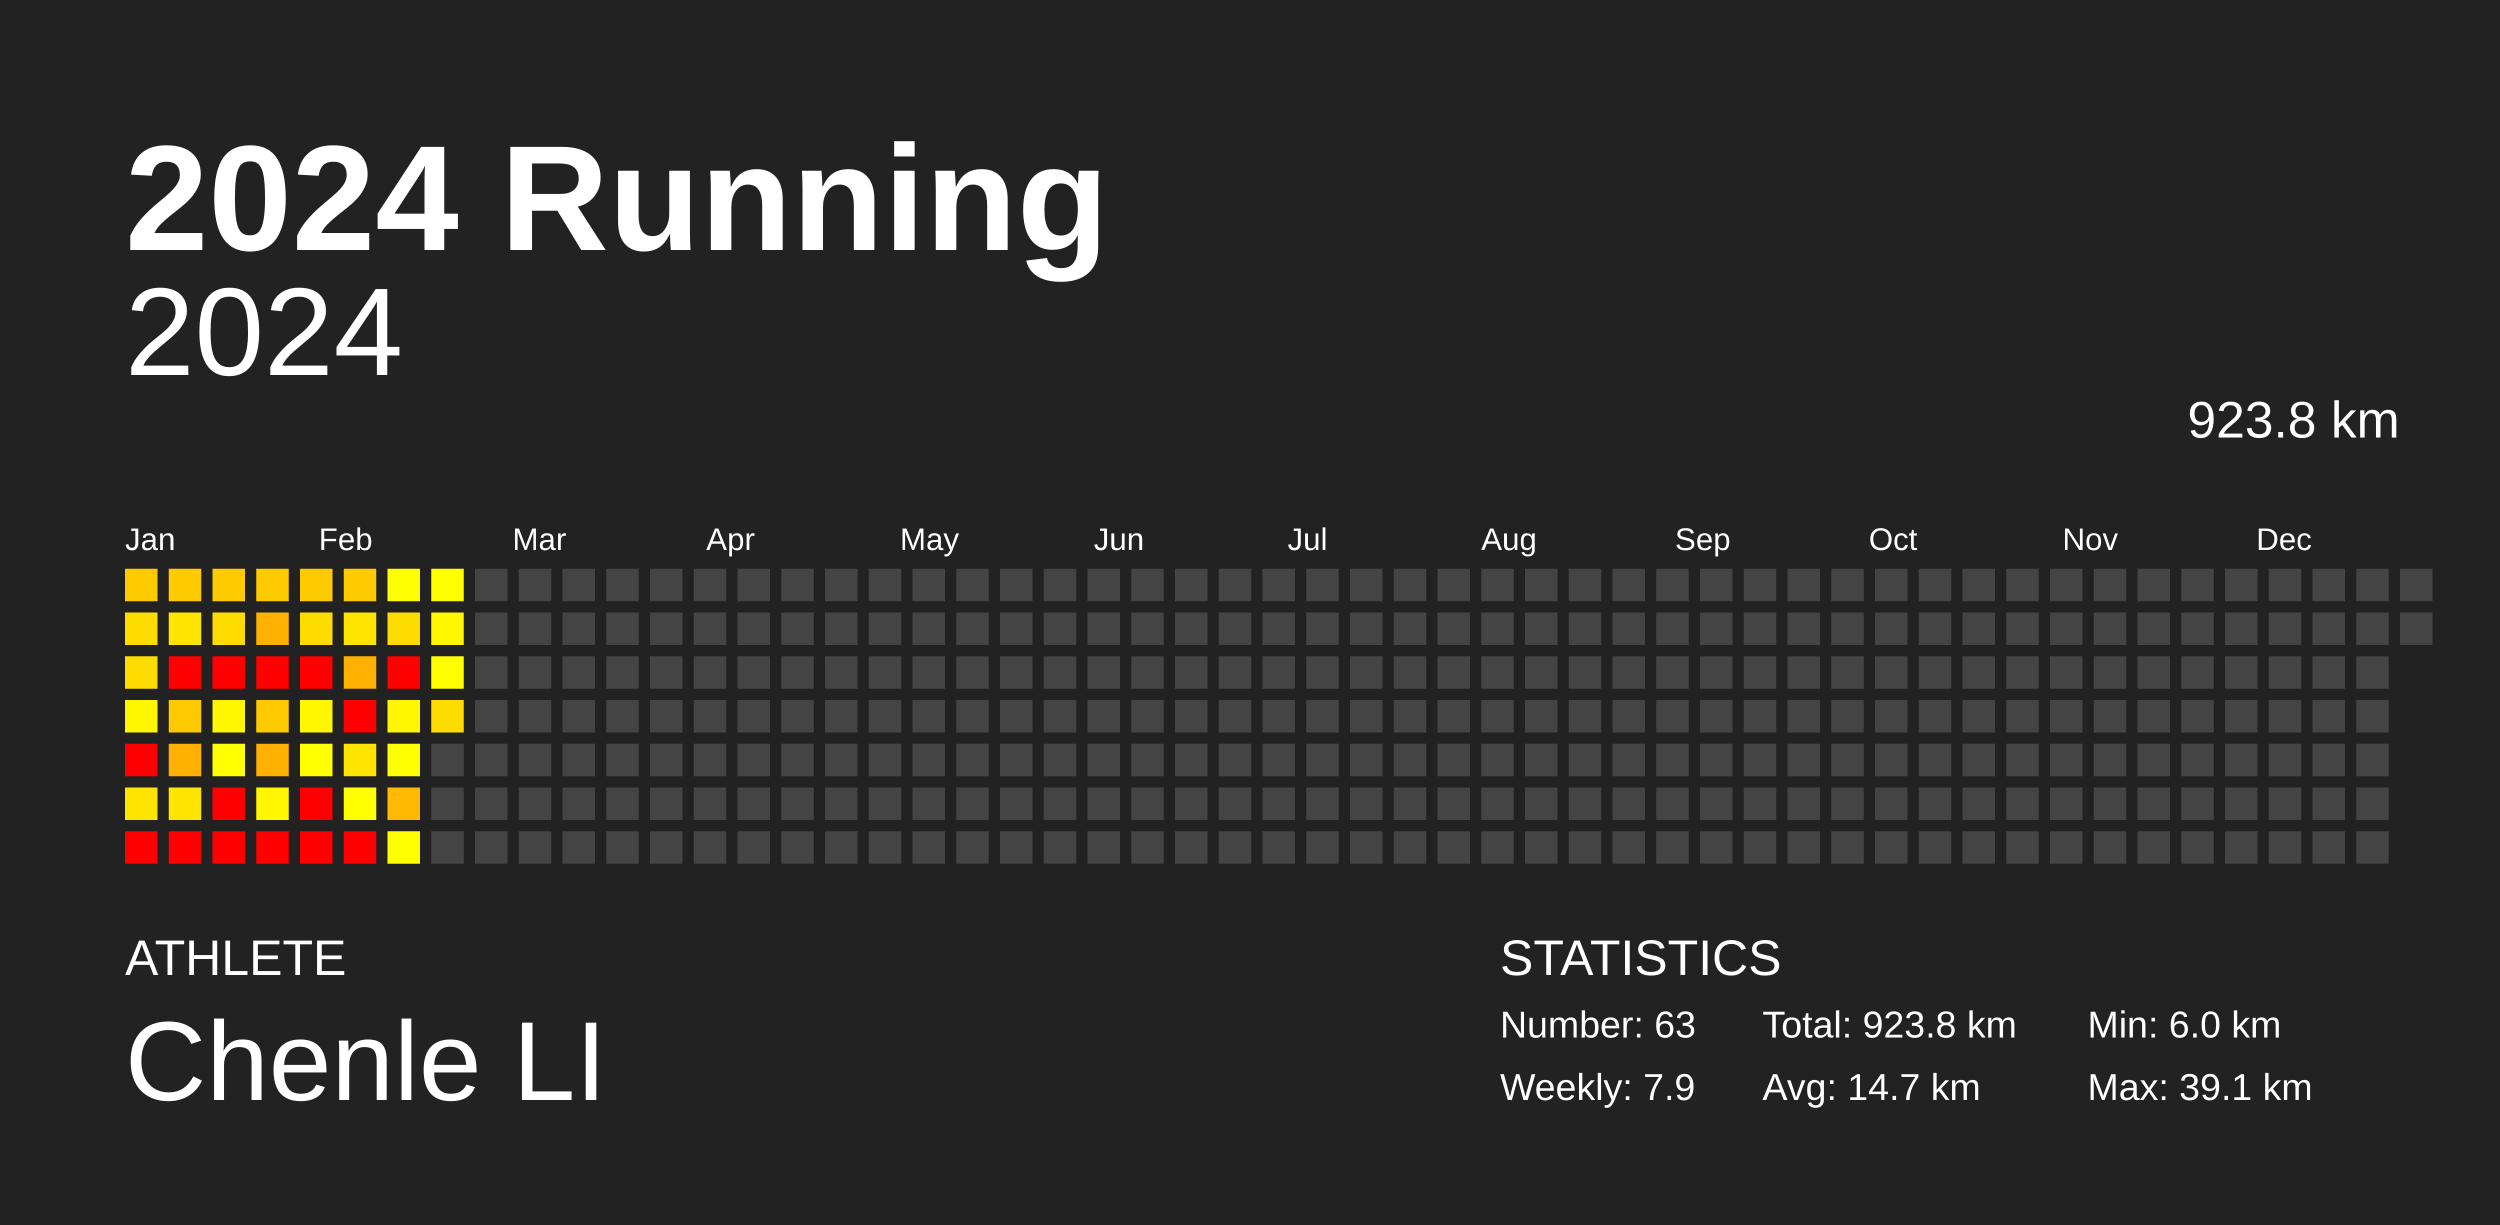
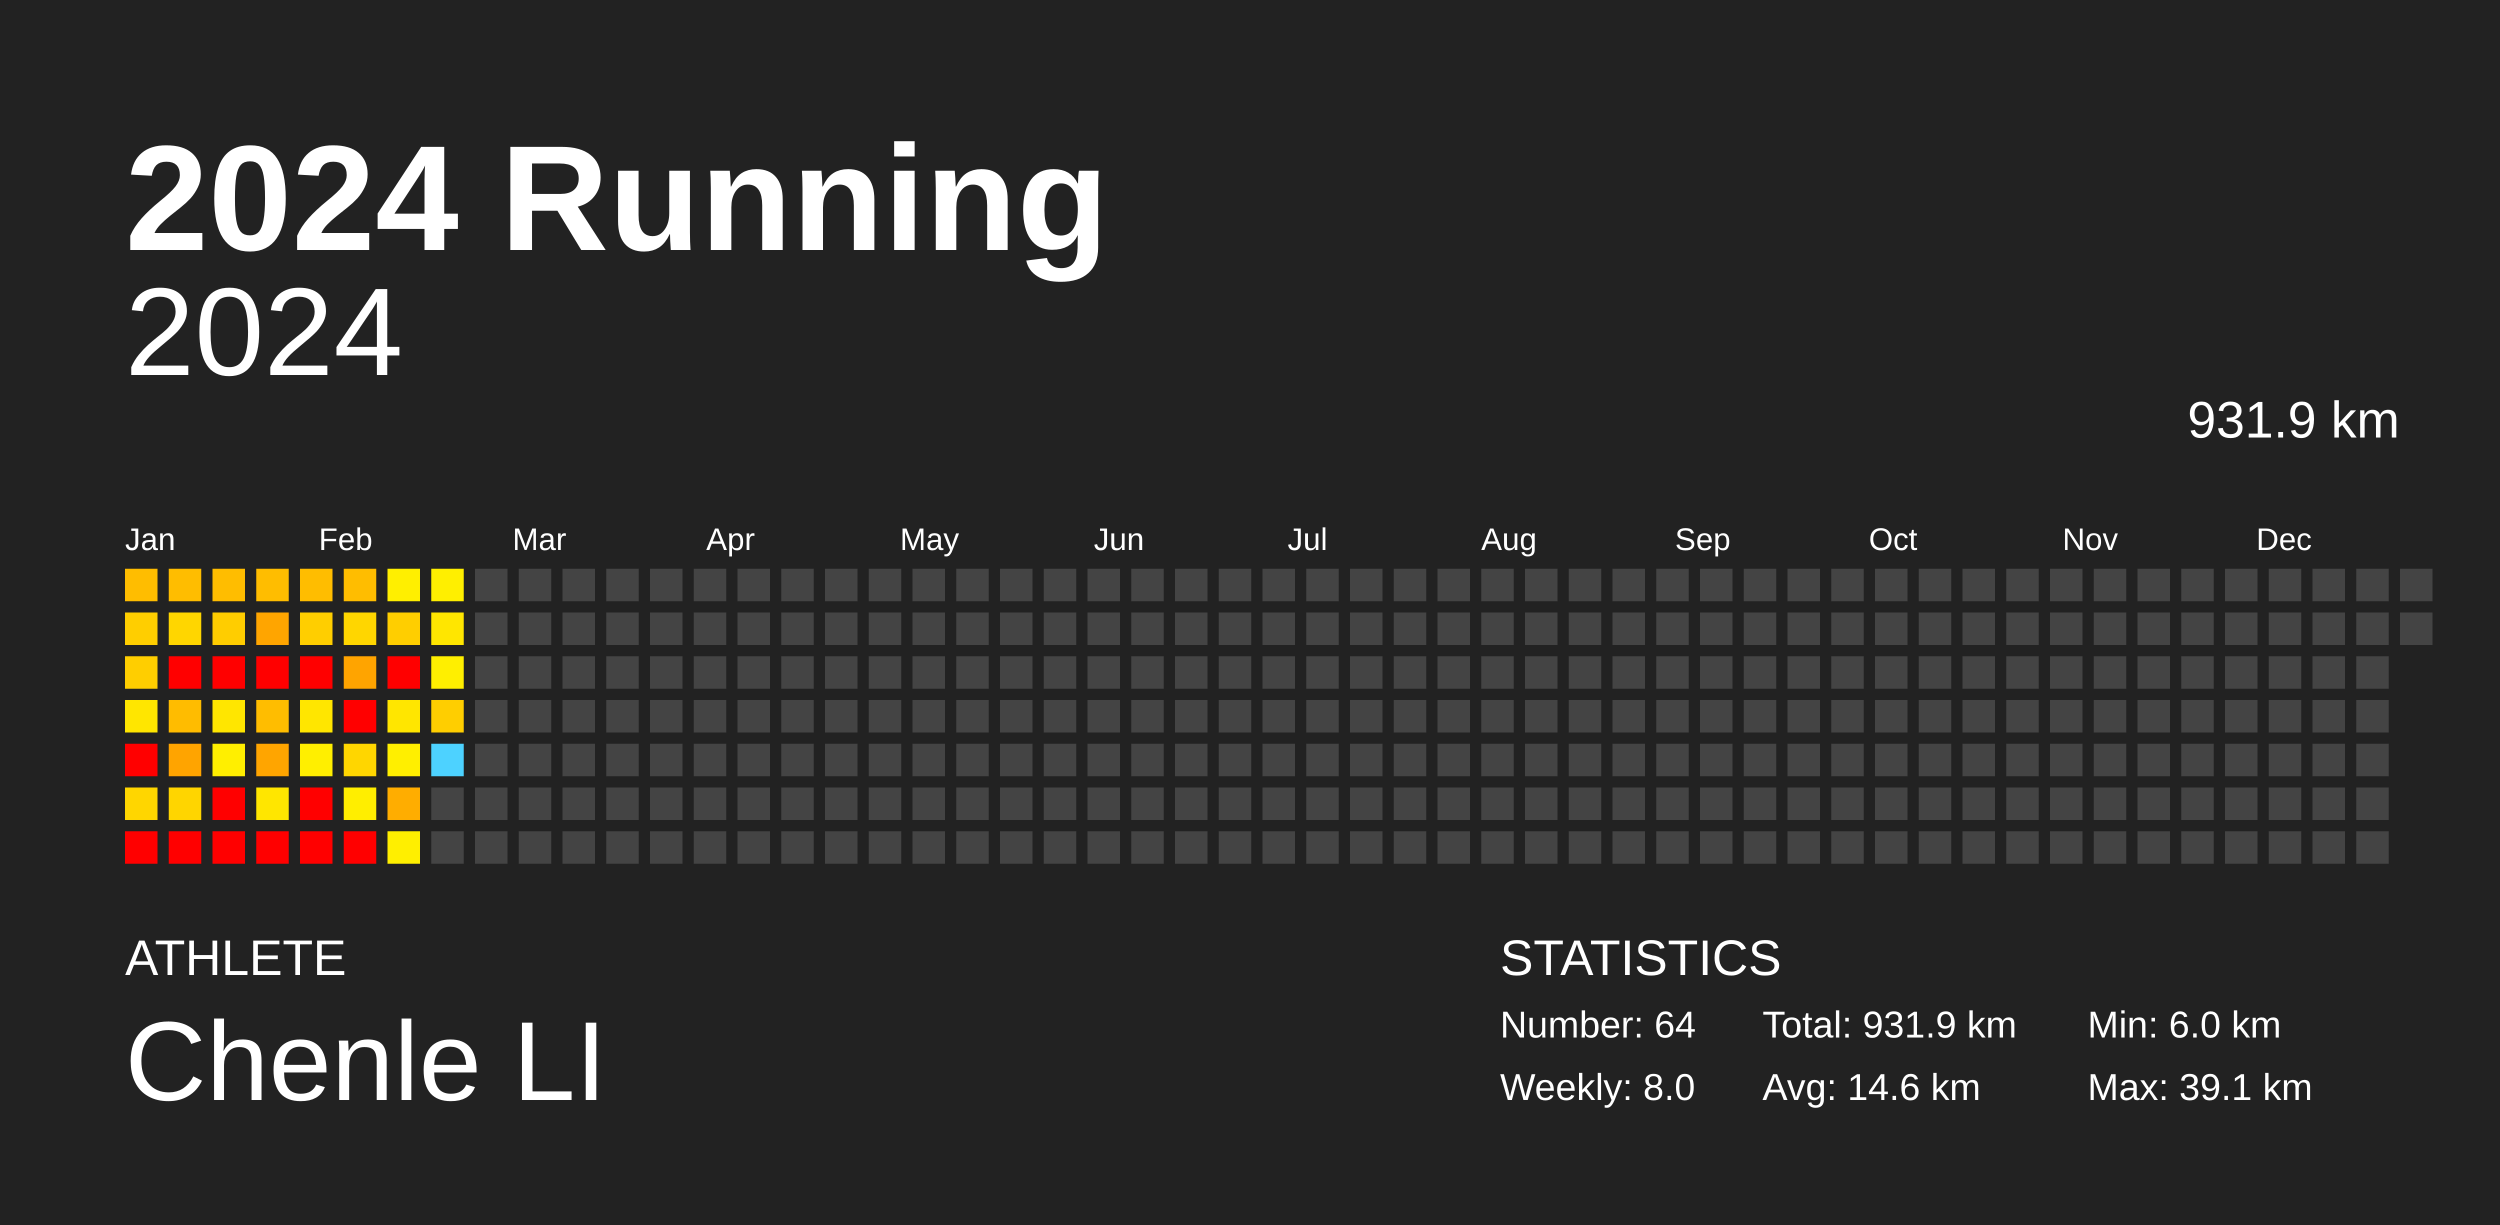
<svg xmlns="http://www.w3.org/2000/svg" baseProfile="full" height="98mm" version="1.1" viewBox="0,0,200,98" width="200mm">
  <defs />
  <rect fill="#222222" height="98" width="200" x="0" y="0" />
  <text fill="#FFFFFF" style="font-size:12px; font-family:Arial; font-weight:bold;" x="10" y="20">2024 Running</text>
  <text fill="#FFFFFF" style="font-size:4px; font-family:Arial" x="10" y="78">ATHLETE</text>
  <text fill="#FFFFFF" style="font-size:9px; font-family:Arial" x="10" y="88">Chenle LI</text>
  <text fill="#FFFFFF" style="font-size:4px; font-family:Arial" x="120" y="78">STATISTICS</text>
-   <text fill="#FFFFFF" style="font-size:3px; font-family:Arial" x="120" y="83">Number: 63</text>
-   <text fill="#FFFFFF" style="font-size:3px; font-family:Arial" x="120" y="88">Weekly: 7.9</text>
-   <text fill="#FFFFFF" style="font-size:3px; font-family:Arial" x="141" y="83">Total: 923.8 km</text>
-   <text fill="#FFFFFF" style="font-size:3px; font-family:Arial" x="141" y="88">Avg: 14.7 km</text>
+   <text fill="#FFFFFF" style="font-size:3px; font-family:Arial" x="120" y="83">Number: 64</text>
+   <text fill="#FFFFFF" style="font-size:3px; font-family:Arial" x="120" y="88">Weekly: 8.0</text>
+   <text fill="#FFFFFF" style="font-size:3px; font-family:Arial" x="141" y="83">Total: 931.9 km</text>
+   <text fill="#FFFFFF" style="font-size:3px; font-family:Arial" x="141" y="88">Avg: 14.6 km</text>
  <text fill="#FFFFFF" style="font-size:3px; font-family:Arial" x="167" y="83">Min: 6.0 km</text>
  <text fill="#FFFFFF" style="font-size:3px; font-family:Arial" x="167" y="88">Max: 39.1 km</text>
  <text alignment-baseline="hanging" fill="#FFFFFF" style="font-size:10.0px; font-family:Arial;" x="10" y="30">2024</text>
-   <text alignment-baseline="hanging" fill="#FFFFFF" style="font-size:4.125px; font-family:Arial;" x="175" y="35">923.8 km</text>
+   <text alignment-baseline="hanging" fill="#FFFFFF" style="font-size:4.125px; font-family:Arial;" x="175" y="35">931.9 km</text>
  <text fill="#FFFFFF" style="font-size:2.5px; font-family:Arial" x="10.0" y="44">Jan</text>
  <text fill="#FFFFFF" style="font-size:2.5px; font-family:Arial" x="25.5" y="44">Feb</text>
  <text fill="#FFFFFF" style="font-size:2.5px; font-family:Arial" x="41.0" y="44">Mar</text>
  <text fill="#FFFFFF" style="font-size:2.5px; font-family:Arial" x="56.5" y="44">Apr</text>
  <text fill="#FFFFFF" style="font-size:2.5px; font-family:Arial" x="72.0" y="44">May</text>
  <text fill="#FFFFFF" style="font-size:2.5px; font-family:Arial" x="87.5" y="44">Jun</text>
  <text fill="#FFFFFF" style="font-size:2.5px; font-family:Arial" x="103.0" y="44">Jul</text>
  <text fill="#FFFFFF" style="font-size:2.5px; font-family:Arial" x="118.5" y="44">Aug</text>
  <text fill="#FFFFFF" style="font-size:2.5px; font-family:Arial" x="134.0" y="44">Sep</text>
  <text fill="#FFFFFF" style="font-size:2.5px; font-family:Arial" x="149.5" y="44">Oct</text>
  <text fill="#FFFFFF" style="font-size:2.5px; font-family:Arial" x="165.0" y="44">Nov</text>
  <text fill="#FFFFFF" style="font-size:2.5px; font-family:Arial" x="180.5" y="44">Dec</text>
-   <rect fill="#ffca00" height="2.6" width="2.6" x="10.0" y="45.5" />
-   <rect fill="#ffdc00" height="2.6" width="2.6" x="10.0" y="49.0" />
-   <rect fill="#ffdc00" height="2.6" width="2.6" x="10.0" y="52.5" />
-   <rect fill="#fff600" height="2.6" width="2.6" x="10.0" y="56.0" />
+   <rect fill="#ffbd00" height="2.6" width="2.6" x="10.0" y="45.5" />
+   <rect fill="#ffce00" height="2.6" width="2.6" x="10.0" y="49.0" />
+   <rect fill="#ffce00" height="2.6" width="2.6" x="10.0" y="52.5" />
+   <rect fill="#ffe600" height="2.6" width="2.6" x="10.0" y="56.0" />
  <rect fill="red" height="2.6" width="2.6" x="10.0" y="59.5" />
-   <rect fill="#ffe400" height="2.6" width="2.6" x="10.0" y="63.0" />
+   <rect fill="#ffd600" height="2.6" width="2.6" x="10.0" y="63.0" />
  <rect fill="red" height="2.6" width="2.6" x="10.0" y="66.5" />
-   <rect fill="#ffca00" height="2.6" width="2.6" x="13.5" y="45.5" />
-   <rect fill="#ffe400" height="2.6" width="2.6" x="13.5" y="49.0" />
+   <rect fill="#ffbd00" height="2.6" width="2.6" x="13.5" y="45.5" />
+   <rect fill="#ffd600" height="2.6" width="2.6" x="13.5" y="49.0" />
  <rect fill="red" height="2.6" width="2.6" x="13.5" y="52.5" />
-   <rect fill="#ffc900" height="2.6" width="2.6" x="13.5" y="56.0" />
-   <rect fill="#ffb000" height="2.6" width="2.6" x="13.5" y="59.5" />
-   <rect fill="#ffe400" height="2.6" width="2.6" x="13.5" y="63.0" />
+   <rect fill="#ffbc00" height="2.6" width="2.6" x="13.5" y="56.0" />
+   <rect fill="#ffa400" height="2.6" width="2.6" x="13.5" y="59.5" />
+   <rect fill="#ffd500" height="2.6" width="2.6" x="13.5" y="63.0" />
  <rect fill="red" height="2.6" width="2.6" x="13.5" y="66.5" />
-   <rect fill="#ffca00" height="2.6" width="2.6" x="17.0" y="45.5" />
-   <rect fill="#ffdc00" height="2.6" width="2.6" x="17.0" y="49.0" />
+   <rect fill="#ffbd00" height="2.6" width="2.6" x="17.0" y="45.5" />
+   <rect fill="#ffcd00" height="2.6" width="2.6" x="17.0" y="49.0" />
  <rect fill="red" height="2.6" width="2.6" x="17.0" y="52.5" />
-   <rect fill="#fff600" height="2.6" width="2.6" x="17.0" y="56.0" />
-   <rect fill="#ffff00" height="2.6" width="2.6" x="17.0" y="59.5" />
+   <rect fill="#ffe600" height="2.6" width="2.6" x="17.0" y="56.0" />
+   <rect fill="#ffef00" height="2.6" width="2.6" x="17.0" y="59.5" />
  <rect fill="red" height="2.6" width="2.6" x="17.0" y="63.0" />
  <rect fill="red" height="2.6" width="2.6" x="17.0" y="66.5" />
-   <rect fill="#ffca00" height="2.6" width="2.6" x="20.5" y="45.5" />
-   <rect fill="#ffb000" height="2.6" width="2.6" x="20.5" y="49.0" />
+   <rect fill="#ffbd00" height="2.6" width="2.6" x="20.5" y="45.5" />
+   <rect fill="#ffa500" height="2.6" width="2.6" x="20.5" y="49.0" />
  <rect fill="red" height="2.6" width="2.6" x="20.5" y="52.5" />
-   <rect fill="#ffca00" height="2.6" width="2.6" x="20.5" y="56.0" />
-   <rect fill="#ffb000" height="2.6" width="2.6" x="20.5" y="59.5" />
-   <rect fill="#fff600" height="2.6" width="2.6" x="20.5" y="63.0" />
+   <rect fill="#ffbd00" height="2.6" width="2.6" x="20.5" y="56.0" />
+   <rect fill="#ffa500" height="2.6" width="2.6" x="20.5" y="59.5" />
+   <rect fill="#ffe600" height="2.6" width="2.6" x="20.5" y="63.0" />
  <rect fill="red" height="2.6" width="2.6" x="20.5" y="66.5" />
-   <rect fill="#ffca00" height="2.6" width="2.6" x="24.0" y="45.5" />
-   <rect fill="#ffdc00" height="2.6" width="2.6" x="24.0" y="49.0" />
+   <rect fill="#ffbd00" height="2.6" width="2.6" x="24.0" y="45.5" />
+   <rect fill="#ffce00" height="2.6" width="2.6" x="24.0" y="49.0" />
  <rect fill="red" height="2.6" width="2.6" x="24.0" y="52.5" />
-   <rect fill="#fff600" height="2.6" width="2.6" x="24.0" y="56.0" />
-   <rect fill="#ffff00" height="2.6" width="2.6" x="24.0" y="59.5" />
+   <rect fill="#ffe600" height="2.6" width="2.6" x="24.0" y="56.0" />
+   <rect fill="#ffef00" height="2.6" width="2.6" x="24.0" y="59.5" />
  <rect fill="red" height="2.6" width="2.6" x="24.0" y="63.0" />
  <rect fill="red" height="2.6" width="2.6" x="24.0" y="66.5" />
-   <rect fill="#ffca00" height="2.6" width="2.6" x="27.5" y="45.5" />
-   <rect fill="#ffe400" height="2.6" width="2.6" x="27.5" y="49.0" />
-   <rect fill="#ffb000" height="2.6" width="2.6" x="27.5" y="52.5" />
+   <rect fill="#ffbd00" height="2.6" width="2.6" x="27.5" y="45.5" />
+   <rect fill="#ffd600" height="2.6" width="2.6" x="27.5" y="49.0" />
+   <rect fill="#ffa400" height="2.6" width="2.6" x="27.5" y="52.5" />
  <rect fill="red" height="2.6" width="2.6" x="27.5" y="56.0" />
-   <rect fill="#ffe400" height="2.6" width="2.6" x="27.5" y="59.5" />
-   <rect fill="#ffff00" height="2.6" width="2.6" x="27.5" y="63.0" />
+   <rect fill="#ffd600" height="2.6" width="2.6" x="27.5" y="59.5" />
+   <rect fill="#ffee00" height="2.6" width="2.6" x="27.5" y="63.0" />
  <rect fill="red" height="2.6" width="2.6" x="27.5" y="66.5" />
-   <rect fill="#ffff00" height="2.6" width="2.6" x="31.0" y="45.5" />
-   <rect fill="#ffdc00" height="2.6" width="2.6" x="31.0" y="49.0" />
+   <rect fill="#ffef00" height="2.6" width="2.6" x="31.0" y="45.5" />
+   <rect fill="#ffce00" height="2.6" width="2.6" x="31.0" y="49.0" />
  <rect fill="red" height="2.6" width="2.6" x="31.0" y="52.5" />
-   <rect fill="#fff600" height="2.6" width="2.6" x="31.0" y="56.0" />
-   <rect fill="#ffff00" height="2.6" width="2.6" x="31.0" y="59.5" />
-   <rect fill="#ffb900" height="2.6" width="2.6" x="31.0" y="63.0" />
-   <rect fill="#ffff00" height="2.6" width="2.6" x="31.0" y="66.5" />
-   <rect fill="#ffff00" height="2.6" width="2.6" x="34.5" y="45.5" />
-   <rect fill="#fff600" height="2.6" width="2.6" x="34.5" y="49.0" />
-   <rect fill="#ffff00" height="2.6" width="2.6" x="34.5" y="52.5" />
-   <rect fill="#ffdc00" height="2.6" width="2.6" x="34.5" y="56.0" />
-   <rect fill="#444444" height="2.6" width="2.6" x="34.5" y="59.5" />
+   <rect fill="#ffe600" height="2.6" width="2.6" x="31.0" y="56.0" />
+   <rect fill="#ffef00" height="2.6" width="2.6" x="31.0" y="59.5" />
+   <rect fill="#ffad00" height="2.6" width="2.6" x="31.0" y="63.0" />
+   <rect fill="#ffef00" height="2.6" width="2.6" x="31.0" y="66.5" />
+   <rect fill="#ffef00" height="2.6" width="2.6" x="34.5" y="45.5" />
+   <rect fill="#ffe600" height="2.6" width="2.6" x="34.5" y="49.0" />
+   <rect fill="#ffef00" height="2.6" width="2.6" x="34.5" y="52.5" />
+   <rect fill="#ffce00" height="2.6" width="2.6" x="34.5" y="56.0" />
+   <rect fill="#4dd2ff" height="2.6" width="2.6" x="34.5" y="59.5" />
  <rect fill="#444444" height="2.6" width="2.6" x="34.5" y="63.0" />
  <rect fill="#444444" height="2.6" width="2.6" x="34.5" y="66.5" />
  <rect fill="#444444" height="2.6" width="2.6" x="38.0" y="45.5" />
  <rect fill="#444444" height="2.6" width="2.6" x="38.0" y="49.0" />
  <rect fill="#444444" height="2.6" width="2.6" x="38.0" y="52.5" />
  <rect fill="#444444" height="2.6" width="2.6" x="38.0" y="56.0" />
  <rect fill="#444444" height="2.6" width="2.6" x="38.0" y="59.5" />
  <rect fill="#444444" height="2.6" width="2.6" x="38.0" y="63.0" />
  <rect fill="#444444" height="2.6" width="2.6" x="38.0" y="66.5" />
  <rect fill="#444444" height="2.6" width="2.6" x="41.5" y="45.5" />
  <rect fill="#444444" height="2.6" width="2.6" x="41.5" y="49.0" />
  <rect fill="#444444" height="2.6" width="2.6" x="41.5" y="52.5" />
  <rect fill="#444444" height="2.6" width="2.6" x="41.5" y="56.0" />
  <rect fill="#444444" height="2.6" width="2.6" x="41.5" y="59.5" />
  <rect fill="#444444" height="2.6" width="2.6" x="41.5" y="63.0" />
  <rect fill="#444444" height="2.6" width="2.6" x="41.5" y="66.5" />
  <rect fill="#444444" height="2.6" width="2.6" x="45.0" y="45.5" />
  <rect fill="#444444" height="2.6" width="2.6" x="45.0" y="49.0" />
  <rect fill="#444444" height="2.6" width="2.6" x="45.0" y="52.5" />
  <rect fill="#444444" height="2.6" width="2.6" x="45.0" y="56.0" />
  <rect fill="#444444" height="2.6" width="2.6" x="45.0" y="59.5" />
  <rect fill="#444444" height="2.6" width="2.6" x="45.0" y="63.0" />
  <rect fill="#444444" height="2.6" width="2.6" x="45.0" y="66.5" />
  <rect fill="#444444" height="2.6" width="2.6" x="48.5" y="45.5" />
  <rect fill="#444444" height="2.6" width="2.6" x="48.5" y="49.0" />
  <rect fill="#444444" height="2.6" width="2.6" x="48.5" y="52.5" />
  <rect fill="#444444" height="2.6" width="2.6" x="48.5" y="56.0" />
  <rect fill="#444444" height="2.6" width="2.6" x="48.5" y="59.5" />
  <rect fill="#444444" height="2.6" width="2.6" x="48.5" y="63.0" />
  <rect fill="#444444" height="2.6" width="2.6" x="48.5" y="66.5" />
  <rect fill="#444444" height="2.6" width="2.6" x="52.0" y="45.5" />
  <rect fill="#444444" height="2.6" width="2.6" x="52.0" y="49.0" />
  <rect fill="#444444" height="2.6" width="2.6" x="52.0" y="52.5" />
  <rect fill="#444444" height="2.6" width="2.6" x="52.0" y="56.0" />
  <rect fill="#444444" height="2.6" width="2.6" x="52.0" y="59.5" />
  <rect fill="#444444" height="2.6" width="2.6" x="52.0" y="63.0" />
  <rect fill="#444444" height="2.6" width="2.6" x="52.0" y="66.5" />
  <rect fill="#444444" height="2.6" width="2.6" x="55.5" y="45.5" />
  <rect fill="#444444" height="2.6" width="2.6" x="55.5" y="49.0" />
  <rect fill="#444444" height="2.6" width="2.6" x="55.5" y="52.5" />
  <rect fill="#444444" height="2.6" width="2.6" x="55.5" y="56.0" />
  <rect fill="#444444" height="2.6" width="2.6" x="55.5" y="59.5" />
  <rect fill="#444444" height="2.6" width="2.6" x="55.5" y="63.0" />
  <rect fill="#444444" height="2.6" width="2.6" x="55.5" y="66.5" />
  <rect fill="#444444" height="2.6" width="2.6" x="59.0" y="45.5" />
  <rect fill="#444444" height="2.6" width="2.6" x="59.0" y="49.0" />
  <rect fill="#444444" height="2.6" width="2.6" x="59.0" y="52.5" />
  <rect fill="#444444" height="2.6" width="2.6" x="59.0" y="56.0" />
  <rect fill="#444444" height="2.6" width="2.6" x="59.0" y="59.5" />
  <rect fill="#444444" height="2.6" width="2.6" x="59.0" y="63.0" />
  <rect fill="#444444" height="2.6" width="2.6" x="59.0" y="66.5" />
  <rect fill="#444444" height="2.6" width="2.6" x="62.5" y="45.5" />
  <rect fill="#444444" height="2.6" width="2.6" x="62.5" y="49.0" />
  <rect fill="#444444" height="2.6" width="2.6" x="62.5" y="52.5" />
  <rect fill="#444444" height="2.6" width="2.6" x="62.5" y="56.0" />
  <rect fill="#444444" height="2.6" width="2.6" x="62.5" y="59.5" />
  <rect fill="#444444" height="2.6" width="2.6" x="62.5" y="63.0" />
  <rect fill="#444444" height="2.6" width="2.6" x="62.5" y="66.5" />
  <rect fill="#444444" height="2.6" width="2.6" x="66.0" y="45.5" />
  <rect fill="#444444" height="2.6" width="2.6" x="66.0" y="49.0" />
  <rect fill="#444444" height="2.6" width="2.6" x="66.0" y="52.5" />
  <rect fill="#444444" height="2.6" width="2.6" x="66.0" y="56.0" />
  <rect fill="#444444" height="2.6" width="2.6" x="66.0" y="59.5" />
  <rect fill="#444444" height="2.6" width="2.6" x="66.0" y="63.0" />
  <rect fill="#444444" height="2.6" width="2.6" x="66.0" y="66.5" />
  <rect fill="#444444" height="2.6" width="2.6" x="69.5" y="45.5" />
  <rect fill="#444444" height="2.6" width="2.6" x="69.5" y="49.0" />
  <rect fill="#444444" height="2.6" width="2.6" x="69.5" y="52.5" />
  <rect fill="#444444" height="2.6" width="2.6" x="69.5" y="56.0" />
  <rect fill="#444444" height="2.6" width="2.6" x="69.5" y="59.5" />
  <rect fill="#444444" height="2.6" width="2.6" x="69.5" y="63.0" />
  <rect fill="#444444" height="2.6" width="2.6" x="69.5" y="66.5" />
  <rect fill="#444444" height="2.6" width="2.6" x="73.0" y="45.5" />
  <rect fill="#444444" height="2.6" width="2.6" x="73.0" y="49.0" />
  <rect fill="#444444" height="2.6" width="2.6" x="73.0" y="52.5" />
  <rect fill="#444444" height="2.6" width="2.6" x="73.0" y="56.0" />
  <rect fill="#444444" height="2.6" width="2.6" x="73.0" y="59.5" />
  <rect fill="#444444" height="2.6" width="2.6" x="73.0" y="63.0" />
  <rect fill="#444444" height="2.6" width="2.6" x="73.0" y="66.5" />
  <rect fill="#444444" height="2.6" width="2.6" x="76.5" y="45.5" />
  <rect fill="#444444" height="2.6" width="2.6" x="76.5" y="49.0" />
  <rect fill="#444444" height="2.6" width="2.6" x="76.5" y="52.5" />
  <rect fill="#444444" height="2.6" width="2.6" x="76.5" y="56.0" />
  <rect fill="#444444" height="2.6" width="2.6" x="76.5" y="59.5" />
  <rect fill="#444444" height="2.6" width="2.6" x="76.5" y="63.0" />
  <rect fill="#444444" height="2.6" width="2.6" x="76.5" y="66.5" />
  <rect fill="#444444" height="2.6" width="2.6" x="80.0" y="45.5" />
  <rect fill="#444444" height="2.6" width="2.6" x="80.0" y="49.0" />
  <rect fill="#444444" height="2.6" width="2.6" x="80.0" y="52.5" />
  <rect fill="#444444" height="2.6" width="2.6" x="80.0" y="56.0" />
  <rect fill="#444444" height="2.6" width="2.6" x="80.0" y="59.5" />
  <rect fill="#444444" height="2.6" width="2.6" x="80.0" y="63.0" />
  <rect fill="#444444" height="2.6" width="2.6" x="80.0" y="66.5" />
  <rect fill="#444444" height="2.6" width="2.6" x="83.5" y="45.5" />
  <rect fill="#444444" height="2.6" width="2.6" x="83.5" y="49.0" />
  <rect fill="#444444" height="2.6" width="2.6" x="83.5" y="52.5" />
  <rect fill="#444444" height="2.6" width="2.6" x="83.5" y="56.0" />
  <rect fill="#444444" height="2.6" width="2.6" x="83.5" y="59.5" />
  <rect fill="#444444" height="2.6" width="2.6" x="83.5" y="63.0" />
  <rect fill="#444444" height="2.6" width="2.6" x="83.5" y="66.5" />
  <rect fill="#444444" height="2.6" width="2.6" x="87.0" y="45.5" />
  <rect fill="#444444" height="2.6" width="2.6" x="87.0" y="49.0" />
  <rect fill="#444444" height="2.6" width="2.6" x="87.0" y="52.5" />
  <rect fill="#444444" height="2.6" width="2.6" x="87.0" y="56.0" />
  <rect fill="#444444" height="2.6" width="2.6" x="87.0" y="59.5" />
  <rect fill="#444444" height="2.6" width="2.6" x="87.0" y="63.0" />
  <rect fill="#444444" height="2.6" width="2.6" x="87.0" y="66.5" />
  <rect fill="#444444" height="2.6" width="2.6" x="90.5" y="45.5" />
  <rect fill="#444444" height="2.6" width="2.6" x="90.5" y="49.0" />
  <rect fill="#444444" height="2.6" width="2.6" x="90.5" y="52.5" />
  <rect fill="#444444" height="2.6" width="2.6" x="90.5" y="56.0" />
  <rect fill="#444444" height="2.6" width="2.6" x="90.5" y="59.5" />
  <rect fill="#444444" height="2.6" width="2.6" x="90.5" y="63.0" />
  <rect fill="#444444" height="2.6" width="2.6" x="90.5" y="66.5" />
  <rect fill="#444444" height="2.6" width="2.6" x="94.0" y="45.5" />
  <rect fill="#444444" height="2.6" width="2.6" x="94.0" y="49.0" />
  <rect fill="#444444" height="2.6" width="2.6" x="94.0" y="52.5" />
  <rect fill="#444444" height="2.6" width="2.6" x="94.0" y="56.0" />
  <rect fill="#444444" height="2.6" width="2.6" x="94.0" y="59.5" />
  <rect fill="#444444" height="2.6" width="2.6" x="94.0" y="63.0" />
  <rect fill="#444444" height="2.6" width="2.6" x="94.0" y="66.5" />
  <rect fill="#444444" height="2.6" width="2.6" x="97.5" y="45.5" />
  <rect fill="#444444" height="2.6" width="2.6" x="97.5" y="49.0" />
  <rect fill="#444444" height="2.6" width="2.6" x="97.5" y="52.5" />
  <rect fill="#444444" height="2.6" width="2.6" x="97.5" y="56.0" />
  <rect fill="#444444" height="2.6" width="2.6" x="97.5" y="59.5" />
  <rect fill="#444444" height="2.6" width="2.6" x="97.5" y="63.0" />
  <rect fill="#444444" height="2.6" width="2.6" x="97.5" y="66.5" />
  <rect fill="#444444" height="2.6" width="2.6" x="101.0" y="45.5" />
  <rect fill="#444444" height="2.6" width="2.6" x="101.0" y="49.0" />
  <rect fill="#444444" height="2.6" width="2.6" x="101.0" y="52.5" />
  <rect fill="#444444" height="2.6" width="2.6" x="101.0" y="56.0" />
  <rect fill="#444444" height="2.6" width="2.6" x="101.0" y="59.5" />
  <rect fill="#444444" height="2.6" width="2.6" x="101.0" y="63.0" />
  <rect fill="#444444" height="2.6" width="2.6" x="101.0" y="66.5" />
  <rect fill="#444444" height="2.6" width="2.6" x="104.5" y="45.5" />
  <rect fill="#444444" height="2.6" width="2.6" x="104.5" y="49.0" />
  <rect fill="#444444" height="2.6" width="2.6" x="104.5" y="52.5" />
  <rect fill="#444444" height="2.6" width="2.6" x="104.5" y="56.0" />
  <rect fill="#444444" height="2.6" width="2.6" x="104.5" y="59.5" />
  <rect fill="#444444" height="2.6" width="2.6" x="104.5" y="63.0" />
  <rect fill="#444444" height="2.6" width="2.6" x="104.5" y="66.5" />
  <rect fill="#444444" height="2.6" width="2.6" x="108.0" y="45.5" />
  <rect fill="#444444" height="2.6" width="2.6" x="108.0" y="49.0" />
  <rect fill="#444444" height="2.6" width="2.6" x="108.0" y="52.5" />
  <rect fill="#444444" height="2.6" width="2.6" x="108.0" y="56.0" />
  <rect fill="#444444" height="2.6" width="2.6" x="108.0" y="59.5" />
  <rect fill="#444444" height="2.6" width="2.6" x="108.0" y="63.0" />
  <rect fill="#444444" height="2.6" width="2.6" x="108.0" y="66.5" />
  <rect fill="#444444" height="2.6" width="2.6" x="111.5" y="45.5" />
  <rect fill="#444444" height="2.6" width="2.6" x="111.5" y="49.0" />
  <rect fill="#444444" height="2.6" width="2.6" x="111.5" y="52.5" />
  <rect fill="#444444" height="2.6" width="2.6" x="111.5" y="56.0" />
  <rect fill="#444444" height="2.6" width="2.6" x="111.5" y="59.5" />
  <rect fill="#444444" height="2.6" width="2.6" x="111.5" y="63.0" />
  <rect fill="#444444" height="2.6" width="2.6" x="111.5" y="66.5" />
  <rect fill="#444444" height="2.6" width="2.6" x="115.0" y="45.5" />
  <rect fill="#444444" height="2.6" width="2.6" x="115.0" y="49.0" />
  <rect fill="#444444" height="2.6" width="2.6" x="115.0" y="52.5" />
  <rect fill="#444444" height="2.6" width="2.6" x="115.0" y="56.0" />
  <rect fill="#444444" height="2.6" width="2.6" x="115.0" y="59.5" />
  <rect fill="#444444" height="2.6" width="2.6" x="115.0" y="63.0" />
  <rect fill="#444444" height="2.6" width="2.6" x="115.0" y="66.5" />
  <rect fill="#444444" height="2.6" width="2.6" x="118.5" y="45.5" />
  <rect fill="#444444" height="2.6" width="2.6" x="118.5" y="49.0" />
  <rect fill="#444444" height="2.6" width="2.6" x="118.5" y="52.5" />
  <rect fill="#444444" height="2.6" width="2.6" x="118.5" y="56.0" />
  <rect fill="#444444" height="2.6" width="2.6" x="118.5" y="59.5" />
  <rect fill="#444444" height="2.6" width="2.6" x="118.5" y="63.0" />
  <rect fill="#444444" height="2.6" width="2.6" x="118.5" y="66.5" />
  <rect fill="#444444" height="2.6" width="2.6" x="122.0" y="45.5" />
  <rect fill="#444444" height="2.6" width="2.6" x="122.0" y="49.0" />
  <rect fill="#444444" height="2.6" width="2.6" x="122.0" y="52.5" />
  <rect fill="#444444" height="2.6" width="2.6" x="122.0" y="56.0" />
  <rect fill="#444444" height="2.6" width="2.6" x="122.0" y="59.5" />
  <rect fill="#444444" height="2.6" width="2.6" x="122.0" y="63.0" />
  <rect fill="#444444" height="2.6" width="2.6" x="122.0" y="66.5" />
  <rect fill="#444444" height="2.6" width="2.6" x="125.5" y="45.5" />
  <rect fill="#444444" height="2.6" width="2.6" x="125.5" y="49.0" />
  <rect fill="#444444" height="2.6" width="2.6" x="125.5" y="52.5" />
  <rect fill="#444444" height="2.6" width="2.6" x="125.5" y="56.0" />
  <rect fill="#444444" height="2.6" width="2.6" x="125.5" y="59.5" />
  <rect fill="#444444" height="2.6" width="2.6" x="125.5" y="63.0" />
  <rect fill="#444444" height="2.6" width="2.6" x="125.5" y="66.5" />
  <rect fill="#444444" height="2.6" width="2.6" x="129.0" y="45.5" />
  <rect fill="#444444" height="2.6" width="2.6" x="129.0" y="49.0" />
  <rect fill="#444444" height="2.6" width="2.6" x="129.0" y="52.5" />
  <rect fill="#444444" height="2.6" width="2.6" x="129.0" y="56.0" />
  <rect fill="#444444" height="2.6" width="2.6" x="129.0" y="59.5" />
  <rect fill="#444444" height="2.6" width="2.6" x="129.0" y="63.0" />
  <rect fill="#444444" height="2.6" width="2.6" x="129.0" y="66.5" />
  <rect fill="#444444" height="2.6" width="2.6" x="132.5" y="45.5" />
  <rect fill="#444444" height="2.6" width="2.6" x="132.5" y="49.0" />
  <rect fill="#444444" height="2.6" width="2.6" x="132.5" y="52.5" />
  <rect fill="#444444" height="2.6" width="2.6" x="132.5" y="56.0" />
  <rect fill="#444444" height="2.6" width="2.6" x="132.5" y="59.5" />
  <rect fill="#444444" height="2.6" width="2.6" x="132.5" y="63.0" />
  <rect fill="#444444" height="2.6" width="2.6" x="132.5" y="66.5" />
  <rect fill="#444444" height="2.6" width="2.6" x="136.0" y="45.5" />
  <rect fill="#444444" height="2.6" width="2.6" x="136.0" y="49.0" />
  <rect fill="#444444" height="2.6" width="2.6" x="136.0" y="52.5" />
  <rect fill="#444444" height="2.6" width="2.6" x="136.0" y="56.0" />
  <rect fill="#444444" height="2.6" width="2.6" x="136.0" y="59.5" />
  <rect fill="#444444" height="2.6" width="2.6" x="136.0" y="63.0" />
  <rect fill="#444444" height="2.6" width="2.6" x="136.0" y="66.5" />
  <rect fill="#444444" height="2.6" width="2.6" x="139.5" y="45.5" />
  <rect fill="#444444" height="2.6" width="2.6" x="139.5" y="49.0" />
  <rect fill="#444444" height="2.6" width="2.6" x="139.5" y="52.5" />
  <rect fill="#444444" height="2.6" width="2.6" x="139.5" y="56.0" />
  <rect fill="#444444" height="2.6" width="2.6" x="139.5" y="59.5" />
  <rect fill="#444444" height="2.6" width="2.6" x="139.5" y="63.0" />
  <rect fill="#444444" height="2.6" width="2.6" x="139.5" y="66.5" />
  <rect fill="#444444" height="2.6" width="2.6" x="143.0" y="45.5" />
  <rect fill="#444444" height="2.6" width="2.6" x="143.0" y="49.0" />
  <rect fill="#444444" height="2.6" width="2.6" x="143.0" y="52.5" />
  <rect fill="#444444" height="2.6" width="2.6" x="143.0" y="56.0" />
  <rect fill="#444444" height="2.6" width="2.6" x="143.0" y="59.5" />
  <rect fill="#444444" height="2.6" width="2.6" x="143.0" y="63.0" />
  <rect fill="#444444" height="2.6" width="2.6" x="143.0" y="66.5" />
  <rect fill="#444444" height="2.6" width="2.6" x="146.5" y="45.5" />
  <rect fill="#444444" height="2.6" width="2.6" x="146.5" y="49.0" />
  <rect fill="#444444" height="2.6" width="2.6" x="146.5" y="52.5" />
  <rect fill="#444444" height="2.6" width="2.6" x="146.5" y="56.0" />
  <rect fill="#444444" height="2.6" width="2.6" x="146.5" y="59.5" />
  <rect fill="#444444" height="2.6" width="2.6" x="146.5" y="63.0" />
  <rect fill="#444444" height="2.6" width="2.6" x="146.5" y="66.5" />
  <rect fill="#444444" height="2.6" width="2.6" x="150.0" y="45.5" />
  <rect fill="#444444" height="2.6" width="2.6" x="150.0" y="49.0" />
  <rect fill="#444444" height="2.6" width="2.6" x="150.0" y="52.5" />
  <rect fill="#444444" height="2.6" width="2.6" x="150.0" y="56.0" />
  <rect fill="#444444" height="2.6" width="2.6" x="150.0" y="59.5" />
  <rect fill="#444444" height="2.6" width="2.6" x="150.0" y="63.0" />
  <rect fill="#444444" height="2.6" width="2.6" x="150.0" y="66.5" />
  <rect fill="#444444" height="2.6" width="2.6" x="153.5" y="45.5" />
  <rect fill="#444444" height="2.6" width="2.6" x="153.5" y="49.0" />
  <rect fill="#444444" height="2.6" width="2.6" x="153.5" y="52.5" />
  <rect fill="#444444" height="2.6" width="2.6" x="153.5" y="56.0" />
  <rect fill="#444444" height="2.6" width="2.6" x="153.5" y="59.5" />
  <rect fill="#444444" height="2.6" width="2.6" x="153.5" y="63.0" />
  <rect fill="#444444" height="2.6" width="2.6" x="153.5" y="66.5" />
  <rect fill="#444444" height="2.6" width="2.6" x="157.0" y="45.5" />
  <rect fill="#444444" height="2.6" width="2.6" x="157.0" y="49.0" />
  <rect fill="#444444" height="2.6" width="2.6" x="157.0" y="52.5" />
  <rect fill="#444444" height="2.6" width="2.6" x="157.0" y="56.0" />
  <rect fill="#444444" height="2.6" width="2.6" x="157.0" y="59.5" />
  <rect fill="#444444" height="2.6" width="2.6" x="157.0" y="63.0" />
  <rect fill="#444444" height="2.6" width="2.6" x="157.0" y="66.5" />
  <rect fill="#444444" height="2.6" width="2.6" x="160.5" y="45.5" />
  <rect fill="#444444" height="2.6" width="2.6" x="160.5" y="49.0" />
  <rect fill="#444444" height="2.6" width="2.6" x="160.5" y="52.5" />
  <rect fill="#444444" height="2.6" width="2.6" x="160.5" y="56.0" />
  <rect fill="#444444" height="2.6" width="2.6" x="160.5" y="59.5" />
  <rect fill="#444444" height="2.6" width="2.6" x="160.5" y="63.0" />
  <rect fill="#444444" height="2.6" width="2.6" x="160.5" y="66.5" />
  <rect fill="#444444" height="2.6" width="2.6" x="164.0" y="45.5" />
  <rect fill="#444444" height="2.6" width="2.6" x="164.0" y="49.0" />
  <rect fill="#444444" height="2.6" width="2.6" x="164.0" y="52.5" />
  <rect fill="#444444" height="2.6" width="2.6" x="164.0" y="56.0" />
  <rect fill="#444444" height="2.6" width="2.6" x="164.0" y="59.5" />
  <rect fill="#444444" height="2.6" width="2.6" x="164.0" y="63.0" />
  <rect fill="#444444" height="2.6" width="2.6" x="164.0" y="66.5" />
  <rect fill="#444444" height="2.6" width="2.6" x="167.5" y="45.5" />
  <rect fill="#444444" height="2.6" width="2.6" x="167.5" y="49.0" />
  <rect fill="#444444" height="2.6" width="2.6" x="167.5" y="52.5" />
  <rect fill="#444444" height="2.6" width="2.6" x="167.5" y="56.0" />
  <rect fill="#444444" height="2.6" width="2.6" x="167.5" y="59.5" />
  <rect fill="#444444" height="2.6" width="2.6" x="167.5" y="63.0" />
  <rect fill="#444444" height="2.6" width="2.6" x="167.5" y="66.5" />
  <rect fill="#444444" height="2.6" width="2.6" x="171.0" y="45.5" />
  <rect fill="#444444" height="2.6" width="2.6" x="171.0" y="49.0" />
  <rect fill="#444444" height="2.6" width="2.6" x="171.0" y="52.5" />
  <rect fill="#444444" height="2.6" width="2.6" x="171.0" y="56.0" />
  <rect fill="#444444" height="2.6" width="2.6" x="171.0" y="59.5" />
  <rect fill="#444444" height="2.6" width="2.6" x="171.0" y="63.0" />
  <rect fill="#444444" height="2.6" width="2.6" x="171.0" y="66.5" />
  <rect fill="#444444" height="2.6" width="2.6" x="174.5" y="45.5" />
  <rect fill="#444444" height="2.6" width="2.6" x="174.5" y="49.0" />
  <rect fill="#444444" height="2.6" width="2.6" x="174.5" y="52.5" />
  <rect fill="#444444" height="2.6" width="2.6" x="174.5" y="56.0" />
  <rect fill="#444444" height="2.6" width="2.6" x="174.5" y="59.5" />
  <rect fill="#444444" height="2.6" width="2.6" x="174.5" y="63.0" />
  <rect fill="#444444" height="2.6" width="2.6" x="174.5" y="66.5" />
  <rect fill="#444444" height="2.6" width="2.6" x="178.0" y="45.5" />
  <rect fill="#444444" height="2.6" width="2.6" x="178.0" y="49.0" />
  <rect fill="#444444" height="2.6" width="2.6" x="178.0" y="52.5" />
  <rect fill="#444444" height="2.6" width="2.6" x="178.0" y="56.0" />
  <rect fill="#444444" height="2.6" width="2.6" x="178.0" y="59.5" />
  <rect fill="#444444" height="2.6" width="2.6" x="178.0" y="63.0" />
  <rect fill="#444444" height="2.6" width="2.6" x="178.0" y="66.5" />
  <rect fill="#444444" height="2.6" width="2.6" x="181.5" y="45.5" />
  <rect fill="#444444" height="2.6" width="2.6" x="181.5" y="49.0" />
  <rect fill="#444444" height="2.6" width="2.6" x="181.5" y="52.5" />
  <rect fill="#444444" height="2.6" width="2.6" x="181.5" y="56.0" />
  <rect fill="#444444" height="2.6" width="2.6" x="181.5" y="59.5" />
  <rect fill="#444444" height="2.6" width="2.6" x="181.5" y="63.0" />
  <rect fill="#444444" height="2.6" width="2.6" x="181.5" y="66.5" />
  <rect fill="#444444" height="2.6" width="2.6" x="185.0" y="45.5" />
  <rect fill="#444444" height="2.6" width="2.6" x="185.0" y="49.0" />
  <rect fill="#444444" height="2.6" width="2.6" x="185.0" y="52.5" />
  <rect fill="#444444" height="2.6" width="2.6" x="185.0" y="56.0" />
  <rect fill="#444444" height="2.6" width="2.6" x="185.0" y="59.5" />
  <rect fill="#444444" height="2.6" width="2.6" x="185.0" y="63.0" />
  <rect fill="#444444" height="2.6" width="2.6" x="185.0" y="66.5" />
  <rect fill="#444444" height="2.6" width="2.6" x="188.5" y="45.5" />
  <rect fill="#444444" height="2.6" width="2.6" x="188.5" y="49.0" />
  <rect fill="#444444" height="2.6" width="2.6" x="188.5" y="52.5" />
  <rect fill="#444444" height="2.6" width="2.6" x="188.5" y="56.0" />
  <rect fill="#444444" height="2.6" width="2.6" x="188.5" y="59.5" />
  <rect fill="#444444" height="2.6" width="2.6" x="188.5" y="63.0" />
  <rect fill="#444444" height="2.6" width="2.6" x="188.5" y="66.5" />
  <rect fill="#444444" height="2.6" width="2.6" x="192.0" y="45.5" />
  <rect fill="#444444" height="2.6" width="2.6" x="192.0" y="49.0" />
</svg>
